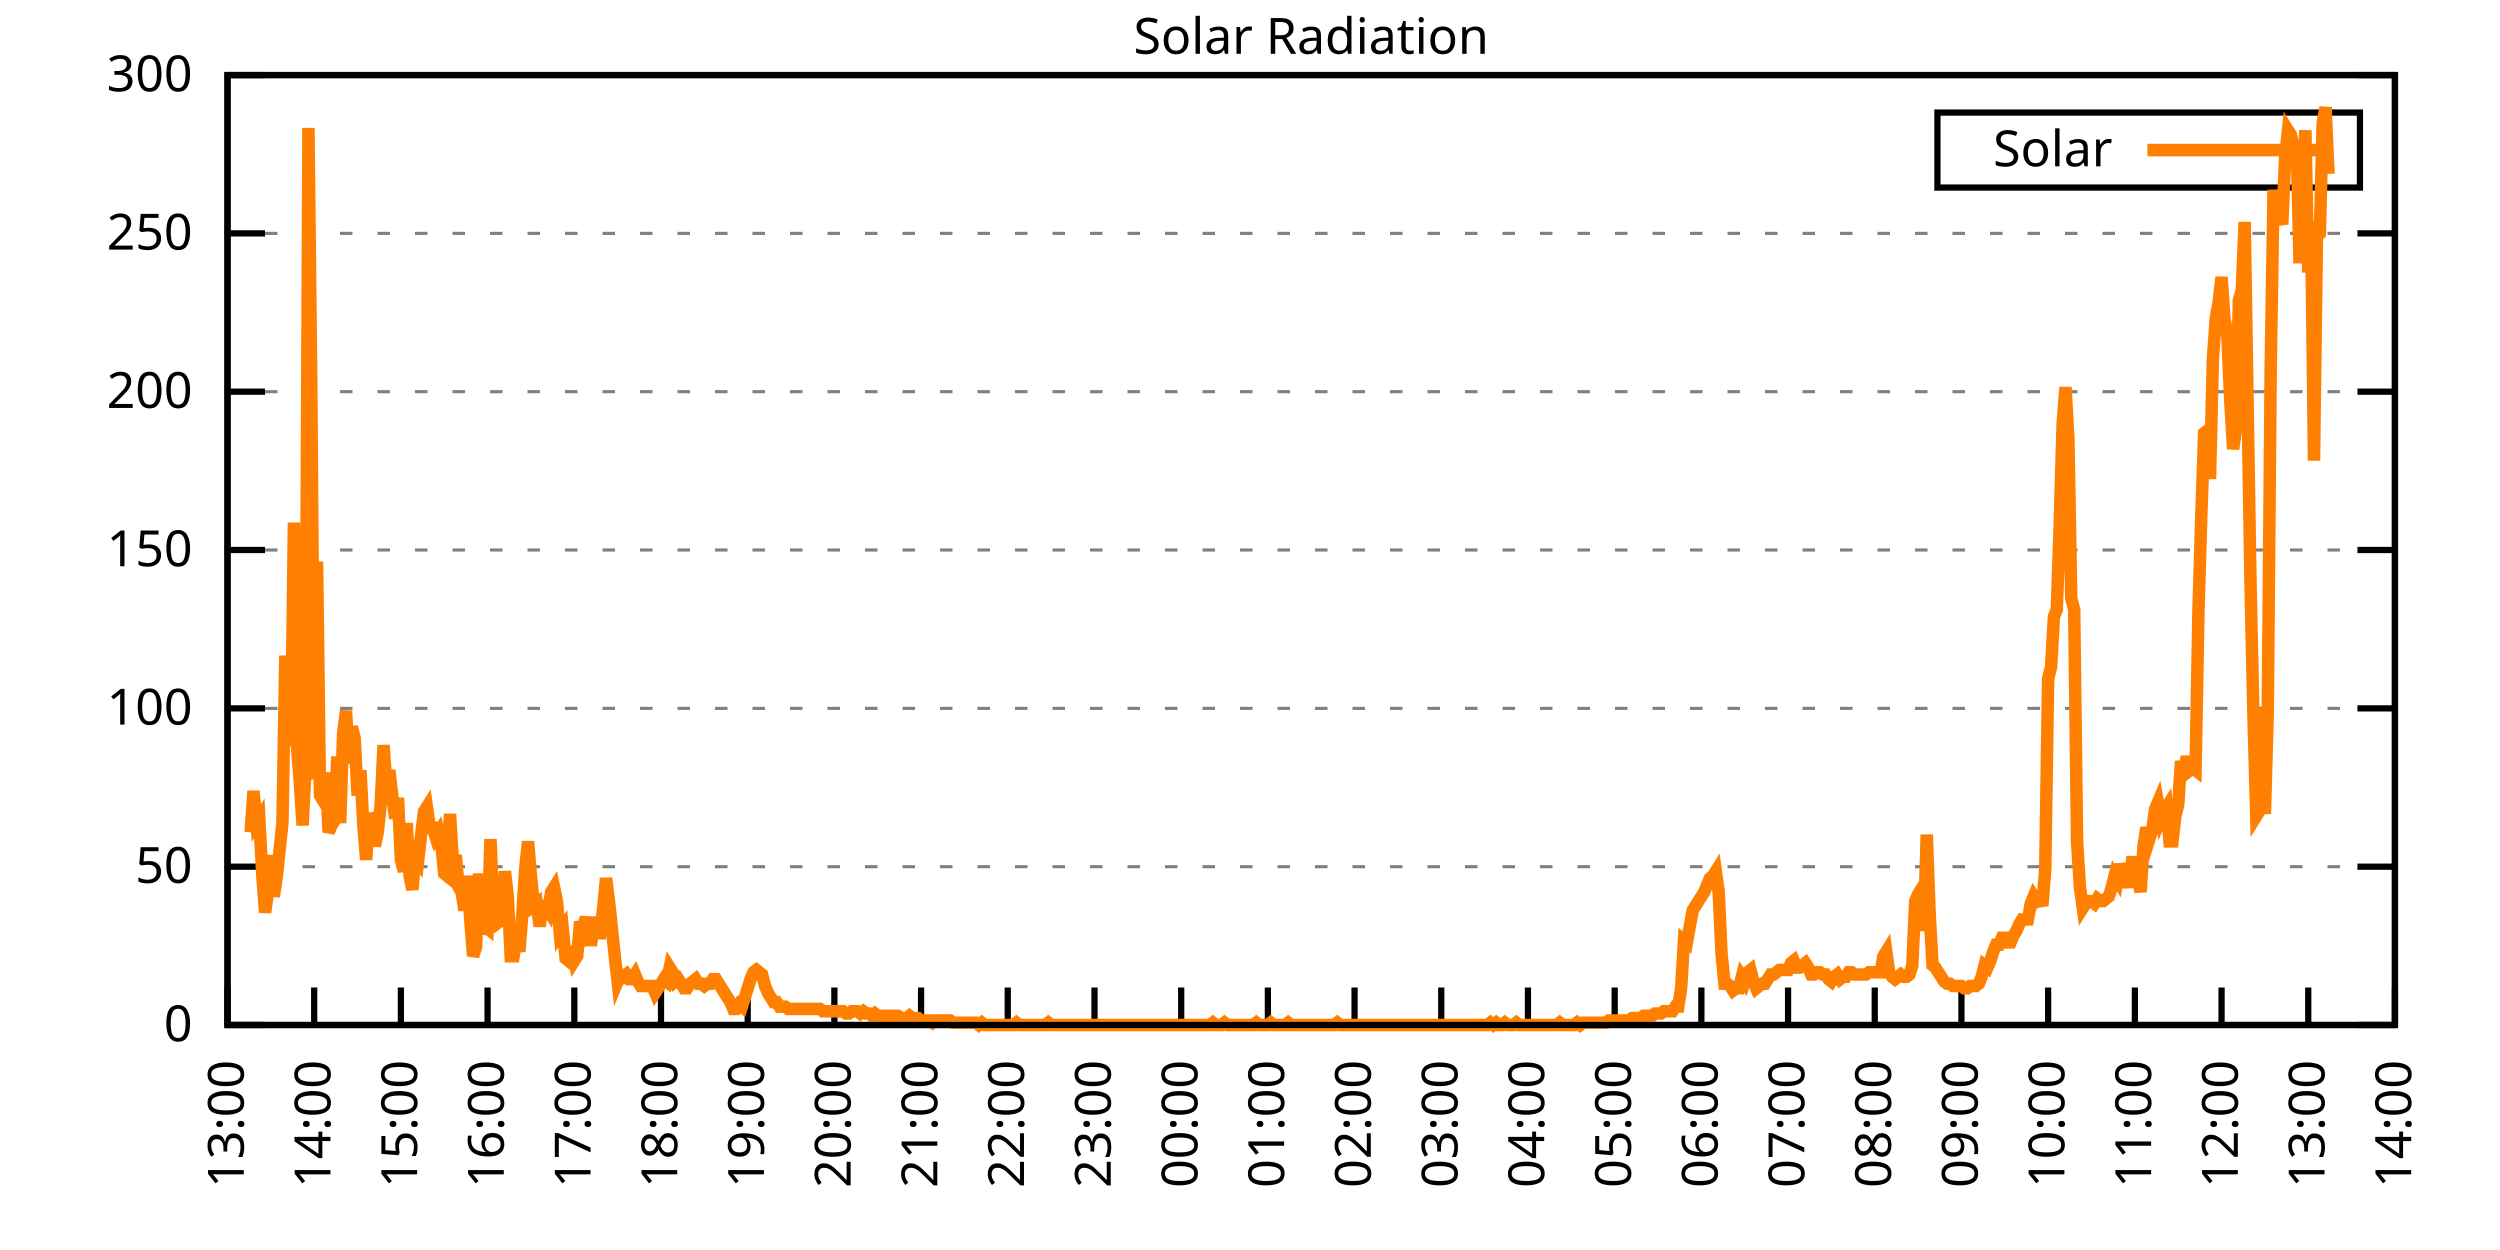
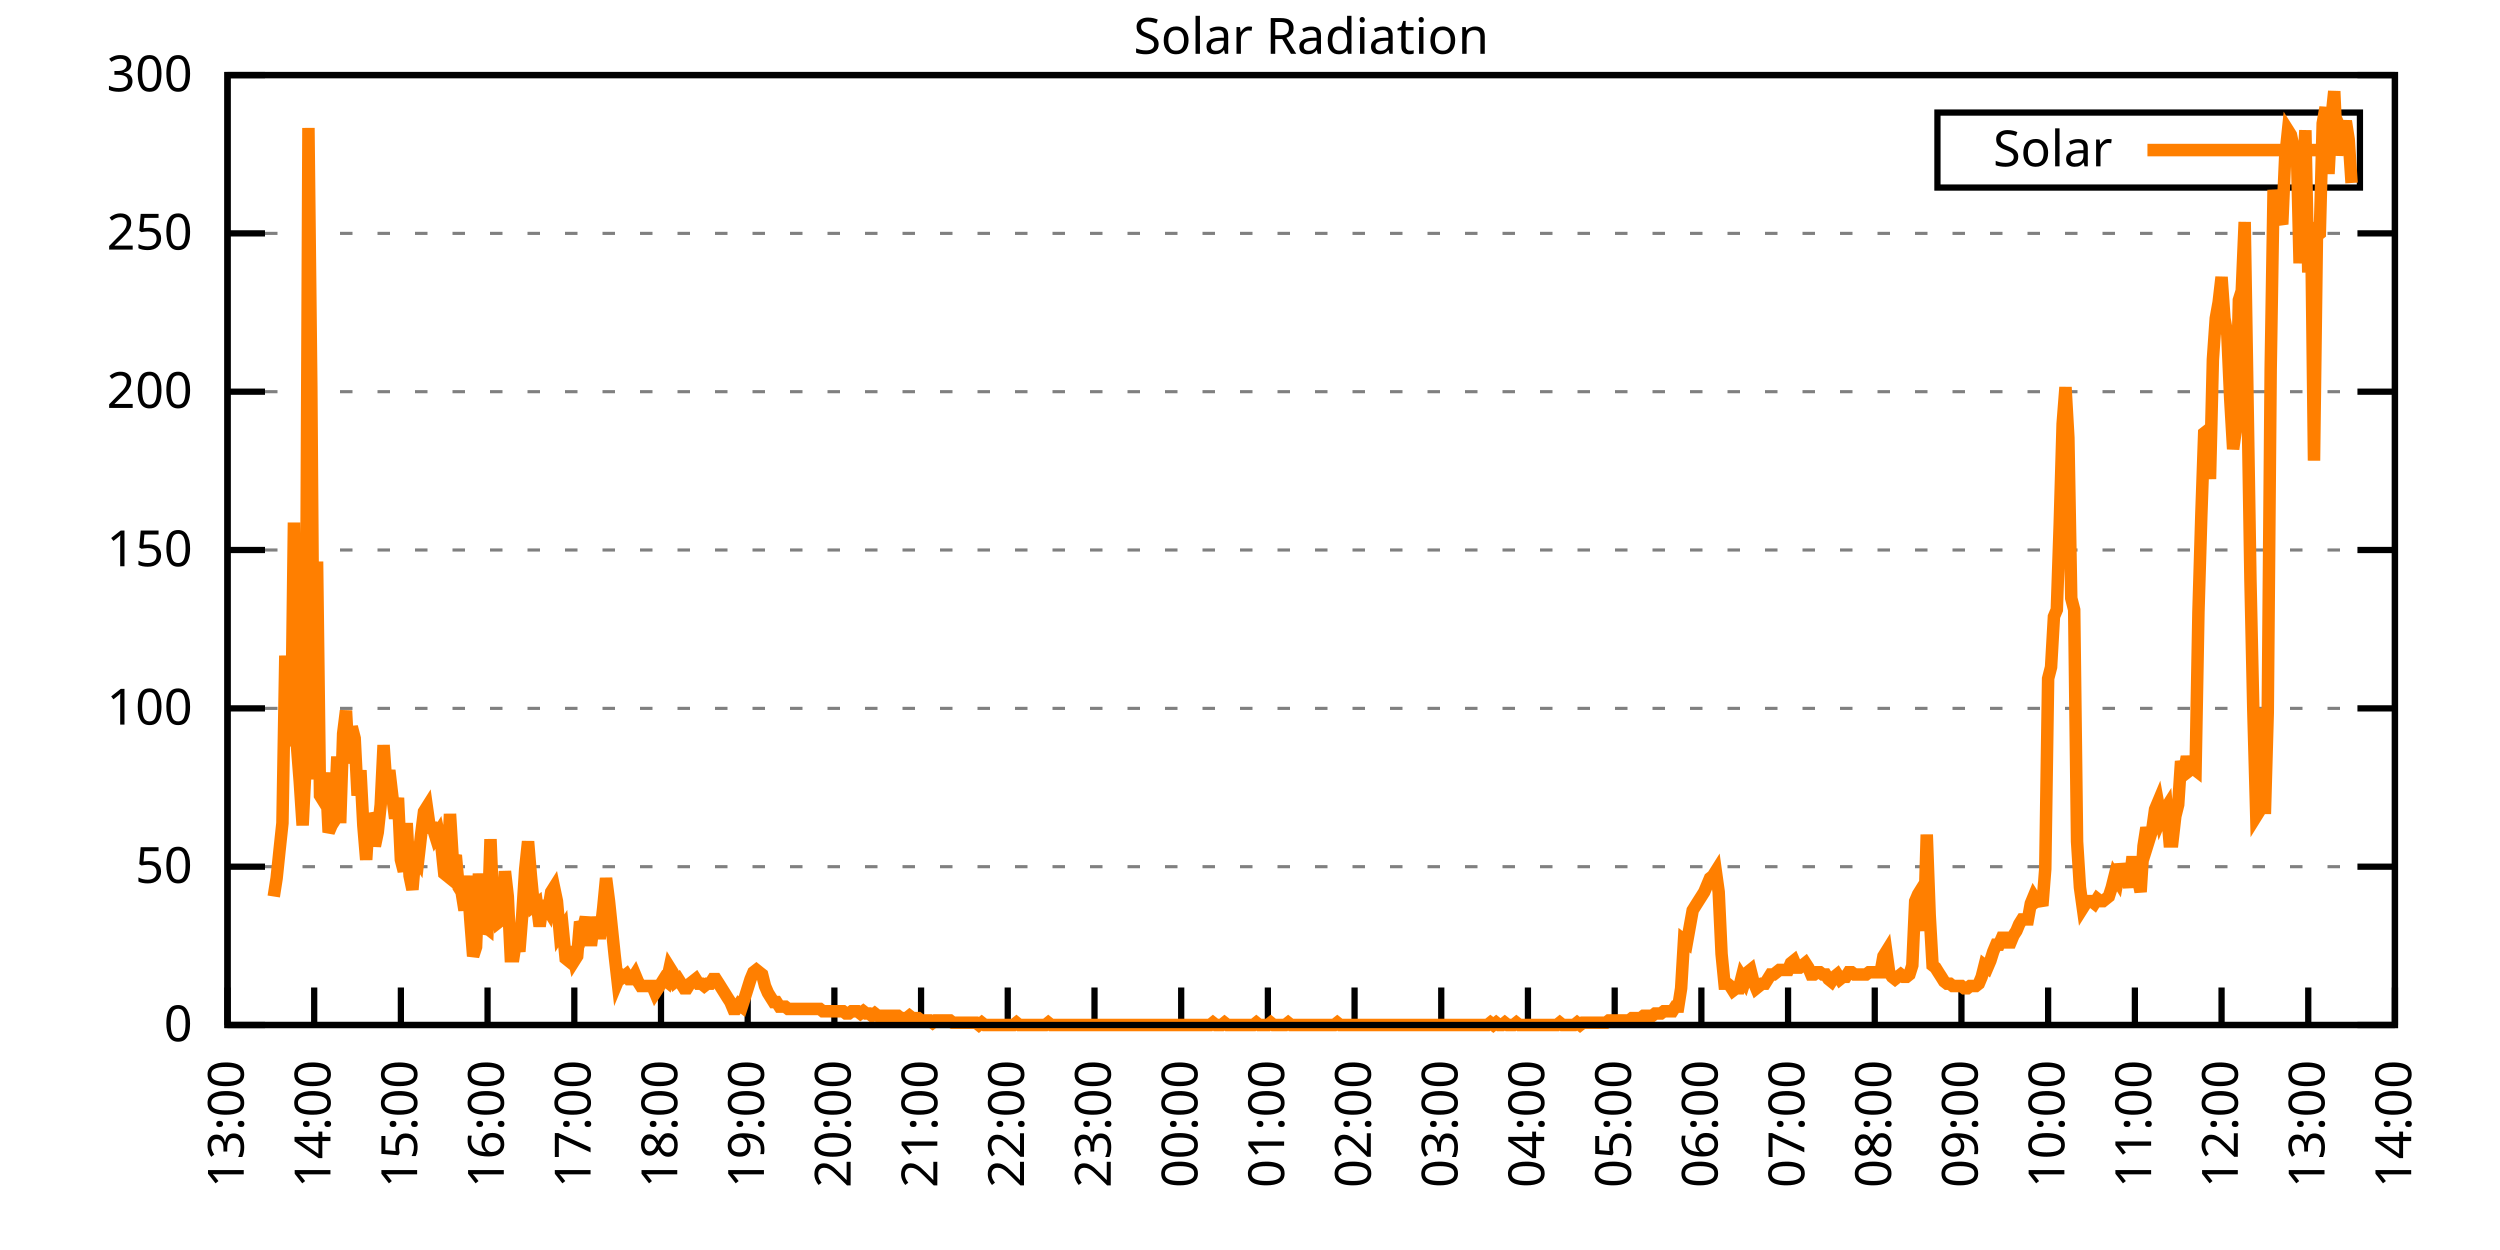
<svg xmlns="http://www.w3.org/2000/svg" xmlns:xlink="http://www.w3.org/1999/xlink" width="400" height="200" viewBox="0 0 400 200">
  <g id="gnuplot_canvas">
    <rect x="0" y="0" width="400" height="200" fill="none" />
    <defs>
      <circle id="gpDot" r="0.5" stroke-width="0.5" stroke="currentColor" />
      <path id="gpPt0" stroke-width="0.333" stroke="currentColor" d="M-1,0 h2 M0,-1 v2" />
      <path id="gpPt1" stroke-width="0.333" stroke="currentColor" d="M-1,-1 L1,1 M1,-1 L-1,1" />
      <path id="gpPt2" stroke-width="0.333" stroke="currentColor" d="M-1,0 L1,0 M0,-1 L0,1 M-1,-1 L1,1 M-1,1 L1,-1" />
      <rect id="gpPt3" stroke-width="0.333" stroke="currentColor" x="-1" y="-1" width="2" height="2" />
      <rect id="gpPt4" stroke-width="0.333" stroke="currentColor" fill="currentColor" x="-1" y="-1" width="2" height="2" />
      <circle id="gpPt5" stroke-width="0.333" stroke="currentColor" cx="0" cy="0" r="1" />
      <use xlink:href="#gpPt5" id="gpPt6" fill="currentColor" stroke="none" />
      <path id="gpPt7" stroke-width="0.333" stroke="currentColor" d="M0,-1.33 L-1.33,0.67 L1.33,0.67 z" />
      <use xlink:href="#gpPt7" id="gpPt8" fill="currentColor" stroke="none" />
      <use xlink:href="#gpPt7" id="gpPt9" stroke="currentColor" transform="rotate(180)" />
      <use xlink:href="#gpPt9" id="gpPt10" fill="currentColor" stroke="none" />
      <use xlink:href="#gpPt3" id="gpPt11" stroke="currentColor" transform="rotate(45)" />
      <use xlink:href="#gpPt11" id="gpPt12" fill="currentColor" stroke="none" />
      <path id="gpPt13" stroke-width="0.333" stroke="currentColor" d="M0,1.330 L1.265,0.411 L0.782,-1.067 L-0.782,-1.076 L-1.265,0.411 z" />
      <use xlink:href="#gpPt13" id="gpPt14" fill="currentColor" stroke="none" />
      <filter id="textbox" filterUnits="objectBoundingBox" x="0" y="0" height="1" width="1">
        <feFlood flood-color="white" flood-opacity="1" result="bgnd" />
        <feComposite in="SourceGraphic" in2="bgnd" operator="atop" />
      </filter>
      <filter id="greybox" filterUnits="objectBoundingBox" x="0" y="0" height="1" width="1">
        <feFlood flood-color="lightgrey" flood-opacity="1" result="grey" />
        <feComposite in="SourceGraphic" in2="grey" operator="atop" />
      </filter>
    </defs>
    <g fill="none" color="white" stroke="currentColor" stroke-width="1.00" stroke-linecap="butt" stroke-linejoin="miter">
</g>
    <g fill="none" color="black" stroke="currentColor" stroke-width="1.00" stroke-linecap="butt" stroke-linejoin="miter">
      <g stroke="none" shape-rendering="crispEdges">
        <polygon fill="rgb(255, 255, 255)" points="36.40,164.00 383.18,164.00 383.18,12.02 36.40,12.02 " />
      </g>
    </g>
    <g fill="none" color="black" stroke="currentColor" stroke-width="1.00" stroke-linecap="butt" stroke-linejoin="miter">
</g>
    <g fill="none" color="black" stroke="black" stroke-width="0.50" stroke-linecap="butt" stroke-linejoin="miter">
</g>
    <g fill="none" color="gray" stroke="currentColor" stroke-width="0.50" stroke-linecap="butt" stroke-linejoin="miter">
      <path stroke="gray" stroke-dasharray="2,4" class="gridline" d="M36.40,164.00 L383.19,164.00  " />
    </g>
    <g fill="none" color="gray" stroke="gray" stroke-width="1.00" stroke-linecap="butt" stroke-linejoin="miter">
</g>
    <g fill="none" color="black" stroke="currentColor" stroke-width="1.00" stroke-linecap="butt" stroke-linejoin="miter">
      <path stroke="black" d="M36.40,164.00 L42.40,164.00 M383.19,164.00 L377.19,164.00  " />
      <g transform="translate(30.80,166.60)" stroke="none" fill="black" font-family="Sans" font-size="8.00" text-anchor="end">
        <text>
          <tspan font-family="Sans"> 0</tspan>
        </text>
      </g>
    </g>
    <g fill="none" color="black" stroke="currentColor" stroke-width="1.00" stroke-linecap="butt" stroke-linejoin="miter">
</g>
    <g fill="none" color="black" stroke="black" stroke-width="0.50" stroke-linecap="butt" stroke-linejoin="miter">
</g>
    <g fill="none" color="gray" stroke="currentColor" stroke-width="0.50" stroke-linecap="butt" stroke-linejoin="miter">
      <path stroke="gray" stroke-dasharray="2,4" class="gridline" d="M36.40,138.67 L383.19,138.67  " />
    </g>
    <g fill="none" color="gray" stroke="gray" stroke-width="1.00" stroke-linecap="butt" stroke-linejoin="miter">
</g>
    <g fill="none" color="black" stroke="currentColor" stroke-width="1.00" stroke-linecap="butt" stroke-linejoin="miter">
      <path stroke="black" d="M36.40,138.67 L42.40,138.67 M383.19,138.67 L377.19,138.67  " />
      <g transform="translate(30.80,141.27)" stroke="none" fill="black" font-family="Sans" font-size="8.00" text-anchor="end">
        <text>
          <tspan font-family="Sans"> 50</tspan>
        </text>
      </g>
    </g>
    <g fill="none" color="black" stroke="currentColor" stroke-width="1.00" stroke-linecap="butt" stroke-linejoin="miter">
</g>
    <g fill="none" color="black" stroke="black" stroke-width="0.50" stroke-linecap="butt" stroke-linejoin="miter">
</g>
    <g fill="none" color="gray" stroke="currentColor" stroke-width="0.50" stroke-linecap="butt" stroke-linejoin="miter">
      <path stroke="gray" stroke-dasharray="2,4" class="gridline" d="M36.40,113.34 L383.19,113.34  " />
    </g>
    <g fill="none" color="gray" stroke="gray" stroke-width="1.00" stroke-linecap="butt" stroke-linejoin="miter">
</g>
    <g fill="none" color="black" stroke="currentColor" stroke-width="1.00" stroke-linecap="butt" stroke-linejoin="miter">
      <path stroke="black" d="M36.40,113.34 L42.40,113.34 M383.19,113.34 L377.19,113.34  " />
      <g transform="translate(30.80,115.94)" stroke="none" fill="black" font-family="Sans" font-size="8.00" text-anchor="end">
        <text>
          <tspan font-family="Sans"> 100</tspan>
        </text>
      </g>
    </g>
    <g fill="none" color="black" stroke="currentColor" stroke-width="1.00" stroke-linecap="butt" stroke-linejoin="miter">
</g>
    <g fill="none" color="black" stroke="black" stroke-width="0.50" stroke-linecap="butt" stroke-linejoin="miter">
</g>
    <g fill="none" color="gray" stroke="currentColor" stroke-width="0.50" stroke-linecap="butt" stroke-linejoin="miter">
      <path stroke="gray" stroke-dasharray="2,4" class="gridline" d="M36.40,88.00 L383.19,88.00  " />
    </g>
    <g fill="none" color="gray" stroke="gray" stroke-width="1.00" stroke-linecap="butt" stroke-linejoin="miter">
</g>
    <g fill="none" color="black" stroke="currentColor" stroke-width="1.00" stroke-linecap="butt" stroke-linejoin="miter">
      <path stroke="black" d="M36.40,88.00 L42.40,88.00 M383.19,88.00 L377.19,88.00  " />
      <g transform="translate(30.80,90.60)" stroke="none" fill="black" font-family="Sans" font-size="8.00" text-anchor="end">
        <text>
          <tspan font-family="Sans"> 150</tspan>
        </text>
      </g>
    </g>
    <g fill="none" color="black" stroke="currentColor" stroke-width="1.00" stroke-linecap="butt" stroke-linejoin="miter">
</g>
    <g fill="none" color="black" stroke="black" stroke-width="0.50" stroke-linecap="butt" stroke-linejoin="miter">
</g>
    <g fill="none" color="gray" stroke="currentColor" stroke-width="0.50" stroke-linecap="butt" stroke-linejoin="miter">
      <path stroke="gray" stroke-dasharray="2,4" class="gridline" d="M36.40,62.67 L383.19,62.67  " />
    </g>
    <g fill="none" color="gray" stroke="gray" stroke-width="1.00" stroke-linecap="butt" stroke-linejoin="miter">
</g>
    <g fill="none" color="black" stroke="currentColor" stroke-width="1.00" stroke-linecap="butt" stroke-linejoin="miter">
      <path stroke="black" d="M36.40,62.67 L42.40,62.67 M383.19,62.67 L377.19,62.67  " />
      <g transform="translate(30.80,65.27)" stroke="none" fill="black" font-family="Sans" font-size="8.00" text-anchor="end">
        <text>
          <tspan font-family="Sans"> 200</tspan>
        </text>
      </g>
    </g>
    <g fill="none" color="black" stroke="currentColor" stroke-width="1.00" stroke-linecap="butt" stroke-linejoin="miter">
</g>
    <g fill="none" color="black" stroke="black" stroke-width="0.50" stroke-linecap="butt" stroke-linejoin="miter">
</g>
    <g fill="none" color="gray" stroke="currentColor" stroke-width="0.50" stroke-linecap="butt" stroke-linejoin="miter">
      <path stroke="gray" stroke-dasharray="2,4" class="gridline" d="M36.40,37.34 L383.19,37.34  " />
    </g>
    <g fill="none" color="gray" stroke="gray" stroke-width="1.00" stroke-linecap="butt" stroke-linejoin="miter">
</g>
    <g fill="none" color="black" stroke="currentColor" stroke-width="1.00" stroke-linecap="butt" stroke-linejoin="miter">
      <path stroke="black" d="M36.40,37.34 L42.40,37.34 M383.19,37.34 L377.19,37.34  " />
      <g transform="translate(30.80,39.94)" stroke="none" fill="black" font-family="Sans" font-size="8.00" text-anchor="end">
        <text>
          <tspan font-family="Sans"> 250</tspan>
        </text>
      </g>
    </g>
    <g fill="none" color="black" stroke="currentColor" stroke-width="1.00" stroke-linecap="butt" stroke-linejoin="miter">
</g>
    <g fill="none" color="black" stroke="black" stroke-width="0.50" stroke-linecap="butt" stroke-linejoin="miter">
</g>
    <g fill="none" color="gray" stroke="currentColor" stroke-width="0.50" stroke-linecap="butt" stroke-linejoin="miter">
      <path stroke="gray" stroke-dasharray="2,4" class="gridline" d="M36.40,12.01 L383.19,12.01  " />
    </g>
    <g fill="none" color="gray" stroke="gray" stroke-width="1.00" stroke-linecap="butt" stroke-linejoin="miter">
</g>
    <g fill="none" color="black" stroke="currentColor" stroke-width="1.00" stroke-linecap="butt" stroke-linejoin="miter">
      <path stroke="black" d="M36.40,12.01 L42.40,12.01 M383.19,12.01 L377.19,12.01  " />
      <g transform="translate(30.80,14.61)" stroke="none" fill="black" font-family="Sans" font-size="8.00" text-anchor="end">
        <text>
          <tspan font-family="Sans"> 300</tspan>
        </text>
      </g>
    </g>
    <g fill="none" color="black" stroke="currentColor" stroke-width="1.00" stroke-linecap="butt" stroke-linejoin="miter">
      <path stroke="black" d="M36.40,164.00 L36.40,158.00  " />
      <g transform="translate(39.00,169.60) rotate(270.00)" stroke="none" fill="black" font-family="Sans" font-size="8.00" text-anchor="end">
        <text>
          <tspan font-family="Sans">13:00</tspan>
        </text>
      </g>
    </g>
    <g fill="none" color="black" stroke="currentColor" stroke-width="1.00" stroke-linecap="butt" stroke-linejoin="miter">
      <path stroke="black" d="M50.27,164.00 L50.27,158.00  " />
      <g transform="translate(52.87,169.60) rotate(270.00)" stroke="none" fill="black" font-family="Sans" font-size="8.00" text-anchor="end">
        <text>
          <tspan font-family="Sans">14:00</tspan>
        </text>
      </g>
    </g>
    <g fill="none" color="black" stroke="currentColor" stroke-width="1.00" stroke-linecap="butt" stroke-linejoin="miter">
      <path stroke="black" d="M64.14,164.00 L64.14,158.00  " />
      <g transform="translate(66.74,169.60) rotate(270.00)" stroke="none" fill="black" font-family="Sans" font-size="8.00" text-anchor="end">
        <text>
          <tspan font-family="Sans">15:00</tspan>
        </text>
      </g>
    </g>
    <g fill="none" color="black" stroke="currentColor" stroke-width="1.00" stroke-linecap="butt" stroke-linejoin="miter">
      <path stroke="black" d="M78.01,164.00 L78.01,158.00  " />
      <g transform="translate(80.61,169.60) rotate(270.00)" stroke="none" fill="black" font-family="Sans" font-size="8.00" text-anchor="end">
        <text>
          <tspan font-family="Sans">16:00</tspan>
        </text>
      </g>
    </g>
    <g fill="none" color="black" stroke="currentColor" stroke-width="1.00" stroke-linecap="butt" stroke-linejoin="miter">
      <path stroke="black" d="M91.89,164.00 L91.89,158.00  " />
      <g transform="translate(94.49,169.60) rotate(270.00)" stroke="none" fill="black" font-family="Sans" font-size="8.00" text-anchor="end">
        <text>
          <tspan font-family="Sans">17:00</tspan>
        </text>
      </g>
    </g>
    <g fill="none" color="black" stroke="currentColor" stroke-width="1.00" stroke-linecap="butt" stroke-linejoin="miter">
      <path stroke="black" d="M105.76,164.00 L105.76,158.00  " />
      <g transform="translate(108.36,169.60) rotate(270.00)" stroke="none" fill="black" font-family="Sans" font-size="8.00" text-anchor="end">
        <text>
          <tspan font-family="Sans">18:00</tspan>
        </text>
      </g>
    </g>
    <g fill="none" color="black" stroke="currentColor" stroke-width="1.00" stroke-linecap="butt" stroke-linejoin="miter">
      <path stroke="black" d="M119.63,164.00 L119.63,158.00  " />
      <g transform="translate(122.23,169.60) rotate(270.00)" stroke="none" fill="black" font-family="Sans" font-size="8.00" text-anchor="end">
        <text>
          <tspan font-family="Sans">19:00</tspan>
        </text>
      </g>
    </g>
    <g fill="none" color="black" stroke="currentColor" stroke-width="1.00" stroke-linecap="butt" stroke-linejoin="miter">
      <path stroke="black" d="M133.50,164.00 L133.50,158.00  " />
      <g transform="translate(136.10,169.60) rotate(270.00)" stroke="none" fill="black" font-family="Sans" font-size="8.00" text-anchor="end">
        <text>
          <tspan font-family="Sans">20:00</tspan>
        </text>
      </g>
    </g>
    <g fill="none" color="black" stroke="currentColor" stroke-width="1.00" stroke-linecap="butt" stroke-linejoin="miter">
      <path stroke="black" d="M147.37,164.00 L147.37,158.00  " />
      <g transform="translate(149.97,169.60) rotate(270.00)" stroke="none" fill="black" font-family="Sans" font-size="8.00" text-anchor="end">
        <text>
          <tspan font-family="Sans">21:00</tspan>
        </text>
      </g>
    </g>
    <g fill="none" color="black" stroke="currentColor" stroke-width="1.00" stroke-linecap="butt" stroke-linejoin="miter">
      <path stroke="black" d="M161.24,164.00 L161.24,158.00  " />
      <g transform="translate(163.84,169.60) rotate(270.00)" stroke="none" fill="black" font-family="Sans" font-size="8.00" text-anchor="end">
        <text>
          <tspan font-family="Sans">22:00</tspan>
        </text>
      </g>
    </g>
    <g fill="none" color="black" stroke="currentColor" stroke-width="1.00" stroke-linecap="butt" stroke-linejoin="miter">
      <path stroke="black" d="M175.12,164.00 L175.12,158.00  " />
      <g transform="translate(177.72,169.60) rotate(270.00)" stroke="none" fill="black" font-family="Sans" font-size="8.00" text-anchor="end">
        <text>
          <tspan font-family="Sans">23:00</tspan>
        </text>
      </g>
    </g>
    <g fill="none" color="black" stroke="currentColor" stroke-width="1.00" stroke-linecap="butt" stroke-linejoin="miter">
      <path stroke="black" d="M188.99,164.00 L188.99,158.00  " />
      <g transform="translate(191.59,169.60) rotate(270.00)" stroke="none" fill="black" font-family="Sans" font-size="8.00" text-anchor="end">
        <text>
          <tspan font-family="Sans">00:00</tspan>
        </text>
      </g>
    </g>
    <g fill="none" color="black" stroke="currentColor" stroke-width="1.00" stroke-linecap="butt" stroke-linejoin="miter">
      <path stroke="black" d="M202.86,164.00 L202.86,158.00  " />
      <g transform="translate(205.46,169.60) rotate(270.00)" stroke="none" fill="black" font-family="Sans" font-size="8.00" text-anchor="end">
        <text>
          <tspan font-family="Sans">01:00</tspan>
        </text>
      </g>
    </g>
    <g fill="none" color="black" stroke="currentColor" stroke-width="1.00" stroke-linecap="butt" stroke-linejoin="miter">
      <path stroke="black" d="M216.73,164.00 L216.73,158.00  " />
      <g transform="translate(219.33,169.60) rotate(270.00)" stroke="none" fill="black" font-family="Sans" font-size="8.00" text-anchor="end">
        <text>
          <tspan font-family="Sans">02:00</tspan>
        </text>
      </g>
    </g>
    <g fill="none" color="black" stroke="currentColor" stroke-width="1.00" stroke-linecap="butt" stroke-linejoin="miter">
      <path stroke="black" d="M230.60,164.00 L230.60,158.00  " />
      <g transform="translate(233.20,169.60) rotate(270.00)" stroke="none" fill="black" font-family="Sans" font-size="8.00" text-anchor="end">
        <text>
          <tspan font-family="Sans">03:00</tspan>
        </text>
      </g>
    </g>
    <g fill="none" color="black" stroke="currentColor" stroke-width="1.00" stroke-linecap="butt" stroke-linejoin="miter">
      <path stroke="black" d="M244.47,164.00 L244.47,158.00  " />
      <g transform="translate(247.07,169.60) rotate(270.00)" stroke="none" fill="black" font-family="Sans" font-size="8.00" text-anchor="end">
        <text>
          <tspan font-family="Sans">04:00</tspan>
        </text>
      </g>
    </g>
    <g fill="none" color="black" stroke="currentColor" stroke-width="1.00" stroke-linecap="butt" stroke-linejoin="miter">
      <path stroke="black" d="M258.35,164.00 L258.35,158.00  " />
      <g transform="translate(260.95,169.60) rotate(270.00)" stroke="none" fill="black" font-family="Sans" font-size="8.00" text-anchor="end">
        <text>
          <tspan font-family="Sans">05:00</tspan>
        </text>
      </g>
    </g>
    <g fill="none" color="black" stroke="currentColor" stroke-width="1.00" stroke-linecap="butt" stroke-linejoin="miter">
      <path stroke="black" d="M272.22,164.00 L272.22,158.00  " />
      <g transform="translate(274.82,169.60) rotate(270.00)" stroke="none" fill="black" font-family="Sans" font-size="8.00" text-anchor="end">
        <text>
          <tspan font-family="Sans">06:00</tspan>
        </text>
      </g>
    </g>
    <g fill="none" color="black" stroke="currentColor" stroke-width="1.00" stroke-linecap="butt" stroke-linejoin="miter">
      <path stroke="black" d="M286.09,164.00 L286.09,158.00  " />
      <g transform="translate(288.69,169.60) rotate(270.00)" stroke="none" fill="black" font-family="Sans" font-size="8.00" text-anchor="end">
        <text>
          <tspan font-family="Sans">07:00</tspan>
        </text>
      </g>
    </g>
    <g fill="none" color="black" stroke="currentColor" stroke-width="1.00" stroke-linecap="butt" stroke-linejoin="miter">
      <path stroke="black" d="M299.96,164.00 L299.96,158.00  " />
      <g transform="translate(302.56,169.60) rotate(270.00)" stroke="none" fill="black" font-family="Sans" font-size="8.00" text-anchor="end">
        <text>
          <tspan font-family="Sans">08:00</tspan>
        </text>
      </g>
    </g>
    <g fill="none" color="black" stroke="currentColor" stroke-width="1.00" stroke-linecap="butt" stroke-linejoin="miter">
      <path stroke="black" d="M313.83,164.00 L313.83,158.00  " />
      <g transform="translate(316.43,169.60) rotate(270.00)" stroke="none" fill="black" font-family="Sans" font-size="8.00" text-anchor="end">
        <text>
          <tspan font-family="Sans">09:00</tspan>
        </text>
      </g>
    </g>
    <g fill="none" color="black" stroke="currentColor" stroke-width="1.00" stroke-linecap="butt" stroke-linejoin="miter">
      <path stroke="black" d="M327.70,164.00 L327.70,158.00  " />
      <g transform="translate(330.30,169.60) rotate(270.00)" stroke="none" fill="black" font-family="Sans" font-size="8.00" text-anchor="end">
        <text>
          <tspan font-family="Sans">10:00</tspan>
        </text>
      </g>
    </g>
    <g fill="none" color="black" stroke="currentColor" stroke-width="1.00" stroke-linecap="butt" stroke-linejoin="miter">
      <path stroke="black" d="M341.58,164.00 L341.58,158.00  " />
      <g transform="translate(344.18,169.60) rotate(270.00)" stroke="none" fill="black" font-family="Sans" font-size="8.00" text-anchor="end">
        <text>
          <tspan font-family="Sans">11:00</tspan>
        </text>
      </g>
    </g>
    <g fill="none" color="black" stroke="currentColor" stroke-width="1.00" stroke-linecap="butt" stroke-linejoin="miter">
      <path stroke="black" d="M355.45,164.00 L355.45,158.00  " />
      <g transform="translate(358.05,169.60) rotate(270.00)" stroke="none" fill="black" font-family="Sans" font-size="8.00" text-anchor="end">
        <text>
          <tspan font-family="Sans">12:00</tspan>
        </text>
      </g>
    </g>
    <g fill="none" color="black" stroke="currentColor" stroke-width="1.00" stroke-linecap="butt" stroke-linejoin="miter">
      <path stroke="black" d="M369.32,164.00 L369.32,158.00  " />
      <g transform="translate(371.92,169.60) rotate(270.00)" stroke="none" fill="black" font-family="Sans" font-size="8.00" text-anchor="end">
        <text>
          <tspan font-family="Sans">13:00</tspan>
        </text>
      </g>
    </g>
    <g fill="none" color="black" stroke="currentColor" stroke-width="1.00" stroke-linecap="butt" stroke-linejoin="miter">
      <path stroke="black" d="M383.19,164.00 L383.19,158.00  " />
      <g transform="translate(385.79,169.60) rotate(270.00)" stroke="none" fill="black" font-family="Sans" font-size="8.00" text-anchor="end">
        <text>
          <tspan font-family="Sans">14:00</tspan>
        </text>
      </g>
    </g>
    <g fill="none" color="black" stroke="currentColor" stroke-width="1.00" stroke-linecap="butt" stroke-linejoin="miter">
</g>
    <g fill="none" color="black" stroke="currentColor" stroke-width="1.00" stroke-linecap="butt" stroke-linejoin="miter">
      <path stroke="black" d="M36.40,12.01 L36.40,164.00 L383.19,164.00 L383.19,12.01 L36.40,12.01 Z  " />
    </g>
    <g fill="none" color="black" stroke="currentColor" stroke-width="1.00" stroke-linecap="butt" stroke-linejoin="miter">
</g>
    <g fill="none" color="black" stroke="currentColor" stroke-width="1.00" stroke-linecap="butt" stroke-linejoin="miter">
      <path stroke="black" d="M309.99,30.01 L309.99,18.01 L377.59,18.01 L377.59,30.01 L309.99,30.01 Z  " />
    </g>
    <g id="Solar_Radiation_plot_1">
      <g fill="none" color="white" stroke="black" stroke-width="2.00" stroke-linecap="butt" stroke-linejoin="miter">
</g>
      <g fill="none" color="black" stroke="currentColor" stroke-width="2.00" stroke-linecap="butt" stroke-linejoin="miter">
        <g transform="translate(337.99,26.61)" stroke="none" fill="black" font-family="Sans" font-size="8.00" text-anchor="end">
          <text>
            <tspan font-family="Sans">Solar</tspan>
          </text>
        </g>
      </g>
      <g fill="none" color="black" stroke="currentColor" stroke-width="2.00" stroke-linecap="butt" stroke-linejoin="miter">
-         <path stroke="rgb(255, 127,   0)" d="M343.59,24.01 L371.99,24.01 M40.10,133.17 L40.56,126.56 L41.02,131.70 L41.49,130.96 L41.95,139.77 L42.41,146.01   L42.87,142.71 L43.34,136.84 L43.80,143.44 L44.26,140.51 L44.72,136.10 L45.19,131.70 L45.65,104.90 L46.11,118.12   L46.57,119.22 L47.03,83.61 L47.50,119.22 L47.96,125.09 L48.42,132.06 L48.88,122.89 L49.35,20.47 L49.81,61.95   L50.27,124.72 L50.73,89.85 L51.20,127.29 L51.66,128.03 L52.12,123.62 L52.58,133.17 L53.05,132.06 L53.51,131.33   L53.97,121.05 L54.43,131.70 L54.90,117.38 L55.36,113.71 L55.82,122.15 L56.28,116.28 L56.75,118.12 L57.21,127.29   L57.67,123.25 L58.13,132.06 L58.59,137.57 L59.06,130.23 L59.52,131.33 L59.98,135.37 L60.44,133.17 L60.91,128.76   L61.37,119.22 L61.83,125.82 L62.29,123.25 L62.76,127.29 L63.22,130.96 L63.68,127.66 L64.14,137.57 L64.61,139.41   L65.07,131.70 L65.53,140.14 L65.99,142.34 L66.46,136.84 L66.92,137.57 L67.38,133.53 L67.84,129.86 L68.30,129.13   L68.77,132.43 L69.23,132.43 L69.69,133.90 L70.15,133.17 L70.62,135.37 L71.08,139.77 L71.54,140.14 L72.00,130.23   L72.47,137.94 L72.93,136.84 L73.39,141.98 L73.85,142.71 L74.32,145.65 L74.78,140.14 L75.24,147.11 L75.70,152.99   L76.17,151.52 L76.63,139.77 L77.09,149.32 L77.55,148.22 L78.01,148.58 L78.48,134.27 L78.94,145.65 L79.40,143.44   L79.86,147.48 L80.33,147.11 L80.79,139.41 L81.25,143.44 L81.71,152.99 L82.18,152.99 L82.64,150.05 L83.10,152.25   L83.56,146.38 L84.03,139.04 L84.49,134.63 L84.95,140.14 L85.41,144.91 L85.88,144.55 L86.34,148.22 L86.80,144.91   L87.26,144.91 L87.72,145.65 L88.19,142.71 L88.65,141.98 L89.11,144.18 L89.57,149.32 L90.04,148.58 L90.50,153.35   L90.96,153.72 L91.42,151.52 L91.89,153.72 L92.35,152.99 L92.81,147.48 L93.27,148.58 L93.74,146.75 L94.20,150.42   L94.66,150.42 L95.12,146.75 L95.59,149.32 L96.05,149.32 L96.51,145.28 L96.97,140.51 L97.44,144.18 L97.90,148.58   L98.36,152.99 L98.82,157.03 L99.28,155.92 L99.75,156.29 L100.21,155.92 L100.67,156.66 L101.13,156.66 L101.60,155.92   L102.06,157.03 L102.52,157.76 L102.98,157.76 L103.45,157.76 L103.91,157.76 L104.37,157.76 L104.83,158.86 L105.30,158.13   L105.76,157.39 L106.22,156.66 L106.68,157.03 L107.15,154.82 L107.61,155.56 L108.07,157.03 L108.53,156.66 L108.99,157.39   L109.46,158.13 L109.92,158.13 L110.38,157.39 L110.84,157.03 L111.31,156.66 L111.77,157.39 L112.23,157.39 L112.69,157.76   L113.16,157.39 L113.62,157.39 L114.08,156.66 L114.54,156.66 L115.01,157.39 L115.47,158.13 L115.93,158.86 L116.39,159.60   L116.86,160.33 L117.32,161.43 L117.78,161.43 L118.24,160.70 L118.70,161.06 L119.17,159.60 L119.63,158.13 L120.09,156.66   L120.55,155.56 L121.02,155.19 L121.48,155.56 L121.94,155.92 L122.40,157.76 L122.87,158.86 L123.33,159.60 L123.79,160.33   L124.25,160.33 L124.72,161.06 L125.18,161.06 L125.64,161.06 L126.10,161.43 L126.57,161.43 L127.03,161.43 L127.49,161.43   L127.95,161.43 L128.41,161.43 L128.88,161.43 L129.34,161.43 L129.80,161.43 L130.26,161.43 L130.73,161.43 L131.19,161.43   L131.65,161.80 L132.11,161.80 L132.58,161.80 L133.04,161.80 L133.50,161.80 L133.96,161.80 L134.43,161.80 L134.89,161.80   L135.35,162.16 L135.81,162.16 L136.28,161.80 L136.74,161.80 L137.20,161.80 L137.66,162.16 L138.13,161.80 L138.59,162.16   L139.05,162.16 L139.51,162.53 L139.97,162.16 L140.44,162.53 L140.90,162.53 L141.36,162.53 L141.82,162.53 L142.29,162.53   L142.75,162.53 L143.21,162.53 L143.67,162.53 L144.14,162.90 L144.60,162.90 L145.06,162.90 L145.52,162.53 L145.99,162.90   L146.45,162.90 L146.91,162.90 L147.37,163.27 L147.84,163.27 L148.30,163.27 L148.76,163.27 L149.22,163.63 L149.68,163.27   L150.15,163.27 L150.61,163.27 L151.07,163.27 L151.53,163.27 L152.00,163.27 L152.46,163.63 L152.92,163.63 L153.38,163.63   L153.85,163.63 L154.31,163.63 L154.77,163.63 L155.23,163.63 L155.70,163.63 L156.16,163.63 L156.62,164.00 L157.08,163.63   L157.55,164.00 L158.01,164.00 L158.47,164.00 L158.93,164.00 L159.39,164.00 L159.86,164.00 L160.32,164.00 L160.78,164.00   L161.24,164.00 L161.71,164.00 L162.17,164.00 L162.63,163.63 L163.09,164.00 L163.56,164.00 L164.02,164.00 L164.48,164.00   L164.94,164.00 L165.41,164.00 L165.87,164.00 L166.33,164.00 L166.79,164.00 L167.26,164.00 L167.72,163.63 L168.18,164.00   L168.64,164.00 L169.10,164.00 L169.57,164.00 L170.03,164.00 L170.49,164.00 L170.95,164.00 L171.42,164.00 L171.88,164.00   L172.34,164.00 L172.80,164.00 L173.27,164.00 L173.73,164.00 L174.19,164.00 L174.65,164.00 L175.12,164.00 L175.58,164.00   L176.04,164.00 L176.50,164.00 L176.97,164.00 L177.43,164.00 L177.89,164.00 L178.35,164.00 L178.82,164.00 L179.28,164.00   L179.74,164.00 L180.20,164.00 L180.66,164.00 L181.13,164.00 L181.59,164.00 L182.05,164.00 L182.51,164.00 L182.98,164.00   L183.44,164.00 L183.90,164.00 L184.36,164.00 L184.83,164.00 L185.29,164.00 L185.75,164.00 L186.21,164.00 L186.68,164.00   L187.14,164.00 L187.60,164.00 L188.06,164.00 L188.53,164.00 L188.99,164.00 L189.45,164.00 L189.91,164.00 L190.37,164.00   L190.84,164.00 L191.30,164.00 L191.76,164.00 L192.22,164.00 L192.69,164.00 L193.15,164.00 L193.61,164.00 L194.07,163.63   L194.54,164.00 L195.00,164.00 L195.46,164.00 L195.92,163.63 L196.39,164.00 L196.85,164.00 L197.31,164.00 L197.77,164.00   L198.24,164.00 L198.70,164.00 L199.16,164.00 L199.62,164.00 L200.08,164.00 L200.55,164.00 L201.01,163.63 L201.47,164.00   L201.93,164.00 L202.40,164.00 L202.86,164.00 L203.32,163.63 L203.78,164.00 L204.25,164.00 L204.71,164.00 L205.17,164.00   L205.63,164.00 L206.10,163.63 L206.56,164.00 L207.02,164.00 L207.48,164.00 L207.95,164.00 L208.41,164.00 L208.87,164.00   L209.33,164.00 L209.80,164.00 L210.26,164.00 L210.72,164.00 L211.18,164.00 L211.64,164.00 L212.11,164.00 L212.57,164.00   L213.03,164.00 L213.49,164.00 L213.96,163.63 L214.42,164.00 L214.88,164.00 L215.34,164.00 L215.81,164.00 L216.27,164.00   L216.73,164.00 L217.19,164.00 L217.66,164.00 L218.12,164.00 L218.58,164.00 L219.04,164.00 L219.51,164.00 L219.97,164.00   L220.43,164.00 L220.89,164.00 L221.35,164.00 L221.82,164.00 L222.28,164.00 L222.74,164.00 L223.20,164.00 L223.67,164.00   L224.13,164.00 L224.59,164.00 L225.05,164.00 L225.52,164.00 L225.98,164.00 L226.44,164.00 L226.90,164.00 L227.37,164.00   L227.83,164.00 L228.29,164.00 L228.75,164.00 L229.22,164.00 L229.68,164.00 L230.14,164.00 L230.60,164.00 L231.06,164.00   L231.53,164.00 L231.99,164.00 L232.45,164.00 L232.91,164.00 L233.38,164.00 L233.84,164.00 L234.30,164.00 L234.76,164.00   L235.23,164.00 L235.69,164.00 L236.15,164.00 L236.61,164.00 L237.08,164.00 L237.54,164.00 L238.00,164.00 L238.46,163.63   L238.93,164.00 L239.39,163.63 L239.85,164.00 L240.31,164.00 L240.77,163.63 L241.24,164.00 L241.70,164.00 L242.16,164.00   L242.62,163.63 L243.09,164.00 L243.55,164.00 L244.01,164.00 L244.47,164.00 L244.94,164.00 L245.40,164.00 L245.86,164.00   L246.32,164.00 L246.79,164.00 L247.25,164.00 L247.71,164.00 L248.17,164.00 L248.64,164.00 L249.10,164.00 L249.56,163.63   L250.02,164.00 L250.49,164.00 L250.95,164.00 L251.41,164.00 L251.87,164.00 L252.33,163.63 L252.80,164.00 L253.26,163.63   L253.72,163.63 L254.18,163.63 L254.65,163.63 L255.11,163.63 L255.57,163.63 L256.03,163.63 L256.50,163.63 L256.96,163.63   L257.42,163.27 L257.88,163.27 L258.35,163.27 L258.81,163.27 L259.27,163.27 L259.73,163.27 L260.20,163.27 L260.66,163.27   L261.12,162.90 L261.58,162.90 L262.04,162.90 L262.51,162.90 L262.97,162.53 L263.43,162.53 L263.89,162.53 L264.36,162.53   L264.82,162.16 L265.28,162.16 L265.74,162.16 L266.21,161.80 L266.67,161.80 L267.13,161.80 L267.59,161.80 L268.06,161.06   L268.52,161.06 L268.98,158.13 L269.44,150.42 L269.91,150.79 L270.37,148.22 L270.83,145.65 L271.29,144.91 L271.75,144.18   L272.22,143.44 L272.68,142.71 L273.14,141.61 L273.60,140.51 L274.07,140.14 L274.53,139.41 L274.99,142.71 L275.45,152.62   L275.92,157.39 L276.38,157.39 L276.84,157.76 L277.30,158.49 L277.77,158.13 L278.23,158.13 L278.69,156.29 L279.15,157.03   L279.62,155.56 L280.08,155.19 L280.54,157.03 L281.00,158.13 L281.46,157.76 L281.93,157.39 L282.39,157.39 L282.85,156.66   L283.31,155.92 L283.78,155.92 L284.24,155.56 L284.70,155.19 L285.16,155.19 L285.63,155.19 L286.09,155.19 L286.55,154.09   L287.01,153.72 L287.48,154.82 L287.94,154.82 L288.40,154.46 L288.86,154.09 L289.33,154.82 L289.79,155.92 L290.25,155.92   L290.71,155.56 L291.18,155.56 L291.64,155.92 L292.10,155.92 L292.56,156.66 L293.02,157.03 L293.49,156.29 L293.95,155.92   L294.41,156.66 L294.87,156.29 L295.34,156.29 L295.80,155.56 L296.26,155.56 L296.72,155.92 L297.19,155.92 L297.65,155.92   L298.11,155.92 L298.57,155.92 L299.04,155.56 L299.50,155.56 L299.96,155.56 L300.42,155.56 L300.89,155.56 L301.35,152.99   L301.81,152.25 L302.27,155.56 L302.73,156.29 L303.20,156.66 L303.66,156.29 L304.12,155.92 L304.58,156.29 L305.05,156.29   L305.51,155.92 L305.97,154.46 L306.43,144.18 L306.90,143.08 L307.36,142.34 L307.82,148.95 L308.28,133.53 L308.75,146.38   L309.21,154.46 L309.67,154.82 L310.13,155.56 L310.60,156.29 L311.06,157.03 L311.52,157.39 L311.98,157.39 L312.44,157.76   L312.91,157.76 L313.37,157.76 L313.83,157.76 L314.29,158.13 L314.76,158.13 L315.22,157.76 L315.68,157.76 L316.14,157.76   L316.61,157.39 L317.07,156.29 L317.53,154.46 L317.99,154.82 L318.46,153.72 L318.92,152.25 L319.38,151.15 L319.84,151.15   L320.31,150.05 L320.77,150.05 L321.23,150.79 L321.69,150.79 L322.15,149.68 L322.62,148.95 L323.08,147.85 L323.54,147.11   L324.00,147.11 L324.47,147.11 L324.93,144.55 L325.39,143.44 L325.85,144.18 L326.32,143.81 L326.78,144.91 L327.24,139.04   L327.70,108.57 L328.17,106.74 L328.63,98.66 L329.09,97.56 L329.55,83.98 L330.02,67.83 L330.48,61.95 L330.94,70.03   L331.40,95.72 L331.87,97.56 L332.33,134.63 L332.79,141.98 L333.25,145.28 L333.71,144.55 L334.18,144.18 L334.64,144.18   L335.10,144.55 L335.56,143.81 L336.03,144.18 L336.49,144.18 L336.95,143.81 L337.41,143.44 L337.88,141.98 L338.34,140.14   L338.80,140.87 L339.26,138.30 L339.73,139.77 L340.19,139.77 L340.65,141.98 L341.11,137.94 L341.58,137.94 L342.04,140.51   L342.50,142.71 L342.96,135.37 L343.42,132.43 L343.89,134.27 L344.35,132.80 L344.81,129.49 L345.27,128.39 L345.74,130.96   L346.20,129.86 L346.66,129.13 L347.12,134.63 L347.59,134.63 L348.05,130.60 L348.51,128.76 L348.97,121.79 L349.44,123.62   L349.90,121.05 L350.36,123.25 L350.82,122.89 L351.29,123.25 L351.75,97.93 L352.21,82.51 L352.67,69.29 L353.13,68.93   L353.60,76.64 L354.06,57.55 L354.52,50.94 L354.98,48.37 L355.45,44.33 L355.91,50.94 L356.37,53.51 L356.83,63.79   L357.30,71.86 L357.76,68.56 L358.22,48.00 L358.68,46.54 L359.15,35.52 L359.61,64.16 L360.07,92.79 L360.53,113.71   L361.00,130.60 L361.46,129.86 L361.92,113.34 L362.38,130.23 L362.84,114.08 L363.31,59.02 L363.77,30.38 L364.23,34.79   L364.69,34.42 L365.16,35.89 L365.62,25.25 L366.08,20.84 L366.54,21.57 L367.01,23.78 L367.47,22.68 L367.93,42.13   L368.39,29.65 L368.86,20.84 L369.32,43.60 L369.78,35.52 L370.24,73.70 L370.71,37.73 L371.17,37.36 L371.63,19.74   L372.09,17.17 L372.56,27.82  " />
+         <path stroke="rgb(255, 127,   0)" d="M343.59,24.01 L371.99,24.01 M43.80,143.44 L44.26,140.51 L44.72,136.10 L45.19,131.70 L45.65,104.90 L46.11,118.12   L46.57,119.22 L47.03,83.61 L47.50,119.22 L47.96,125.09 L48.42,132.06 L48.88,122.89 L49.35,20.47 L49.81,61.95   L50.27,124.72 L50.73,89.85 L51.20,127.29 L51.66,128.03 L52.12,123.62 L52.58,133.17 L53.05,132.06 L53.51,131.33   L53.97,121.05 L54.43,131.70 L54.90,117.38 L55.36,113.71 L55.82,122.15 L56.28,116.28 L56.75,118.12 L57.21,127.29   L57.67,123.25 L58.13,132.06 L58.59,137.57 L59.06,130.23 L59.52,131.33 L59.98,135.37 L60.44,133.17 L60.91,128.76   L61.37,119.22 L61.83,125.82 L62.29,123.25 L62.76,127.29 L63.22,130.96 L63.68,127.66 L64.14,137.57 L64.61,139.41   L65.07,131.70 L65.53,140.14 L65.99,142.34 L66.46,136.84 L66.92,137.57 L67.38,133.53 L67.84,129.86 L68.30,129.13   L68.77,132.43 L69.23,132.43 L69.69,133.90 L70.15,133.17 L70.62,135.37 L71.08,139.77 L71.54,140.14 L72.00,130.23   L72.47,137.94 L72.93,136.84 L73.39,141.98 L73.85,142.71 L74.32,145.65 L74.78,140.14 L75.24,147.11 L75.70,152.99   L76.17,151.52 L76.63,139.77 L77.09,149.32 L77.55,148.22 L78.01,148.58 L78.48,134.27 L78.94,145.65 L79.40,143.44   L79.86,147.48 L80.33,147.11 L80.79,139.41 L81.25,143.44 L81.71,152.99 L82.18,152.99 L82.64,150.05 L83.10,152.25   L83.56,146.38 L84.03,139.04 L84.49,134.63 L84.95,140.14 L85.41,144.91 L85.88,144.55 L86.34,148.22 L86.80,144.91   L87.26,144.91 L87.72,145.65 L88.19,142.71 L88.65,141.98 L89.11,144.18 L89.57,149.32 L90.04,148.58 L90.50,153.35   L90.96,153.72 L91.42,151.52 L91.89,153.72 L92.35,152.99 L92.81,147.48 L93.27,148.58 L93.74,146.75 L94.20,150.42   L94.66,150.42 L95.12,146.75 L95.59,149.32 L96.05,149.32 L96.51,145.28 L96.97,140.51 L97.44,144.18 L97.90,148.58   L98.36,152.99 L98.82,157.03 L99.28,155.92 L99.75,156.29 L100.21,155.92 L100.67,156.66 L101.13,156.66 L101.60,155.92   L102.06,157.03 L102.52,157.76 L102.98,157.76 L103.45,157.76 L103.91,157.76 L104.37,157.76 L104.83,158.86 L105.30,158.13   L105.76,157.39 L106.22,156.66 L106.68,157.03 L107.15,154.82 L107.61,155.56 L108.07,157.03 L108.53,156.66 L108.99,157.39   L109.46,158.13 L109.92,158.13 L110.38,157.39 L110.84,157.03 L111.31,156.66 L111.77,157.39 L112.23,157.39 L112.69,157.76   L113.16,157.39 L113.62,157.39 L114.08,156.66 L114.54,156.66 L115.01,157.39 L115.47,158.13 L115.93,158.86 L116.39,159.60   L116.86,160.33 L117.32,161.43 L117.78,161.43 L118.24,160.70 L118.70,161.06 L119.17,159.60 L119.63,158.13 L120.09,156.66   L120.55,155.56 L121.02,155.19 L121.48,155.56 L121.94,155.92 L122.40,157.76 L122.87,158.86 L123.33,159.60 L123.79,160.33   L124.25,160.33 L124.72,161.06 L125.18,161.06 L125.64,161.06 L126.10,161.43 L126.57,161.43 L127.03,161.43 L127.49,161.43   L127.95,161.43 L128.41,161.43 L128.88,161.43 L129.34,161.43 L129.80,161.43 L130.26,161.43 L130.73,161.43 L131.19,161.43   L131.65,161.80 L132.11,161.80 L132.58,161.80 L133.04,161.80 L133.50,161.80 L133.96,161.80 L134.43,161.80 L134.89,161.80   L135.35,162.16 L135.81,162.16 L136.28,161.80 L136.74,161.80 L137.20,161.80 L137.66,162.16 L138.13,161.80 L138.59,162.16   L139.05,162.16 L139.51,162.53 L139.97,162.16 L140.44,162.53 L140.90,162.53 L141.36,162.53 L141.82,162.53 L142.29,162.53   L142.75,162.53 L143.21,162.53 L143.67,162.53 L144.14,162.90 L144.60,162.90 L145.06,162.90 L145.52,162.53 L145.99,162.90   L146.45,162.90 L146.91,162.90 L147.37,163.27 L147.84,163.27 L148.30,163.27 L148.76,163.27 L149.22,163.63 L149.68,163.27   L150.15,163.27 L150.61,163.27 L151.07,163.27 L151.53,163.27 L152.00,163.27 L152.46,163.63 L152.92,163.63 L153.38,163.63   L153.85,163.63 L154.31,163.63 L154.77,163.63 L155.23,163.63 L155.70,163.63 L156.16,163.63 L156.62,164.00 L157.08,163.63   L157.55,164.00 L158.01,164.00 L158.47,164.00 L158.93,164.00 L159.39,164.00 L159.86,164.00 L160.32,164.00 L160.78,164.00   L161.24,164.00 L161.71,164.00 L162.17,164.00 L162.63,163.63 L163.09,164.00 L163.56,164.00 L164.02,164.00 L164.48,164.00   L164.94,164.00 L165.41,164.00 L165.87,164.00 L166.33,164.00 L166.79,164.00 L167.26,164.00 L167.72,163.63 L168.18,164.00   L168.64,164.00 L169.10,164.00 L169.57,164.00 L170.03,164.00 L170.49,164.00 L170.95,164.00 L171.42,164.00 L171.88,164.00   L172.34,164.00 L172.80,164.00 L173.27,164.00 L173.73,164.00 L174.19,164.00 L174.65,164.00 L175.12,164.00 L175.58,164.00   L176.04,164.00 L176.50,164.00 L176.97,164.00 L177.43,164.00 L177.89,164.00 L178.35,164.00 L178.82,164.00 L179.28,164.00   L179.74,164.00 L180.20,164.00 L180.66,164.00 L181.13,164.00 L181.59,164.00 L182.05,164.00 L182.51,164.00 L182.98,164.00   L183.44,164.00 L183.90,164.00 L184.36,164.00 L184.83,164.00 L185.29,164.00 L185.75,164.00 L186.21,164.00 L186.68,164.00   L187.14,164.00 L187.60,164.00 L188.06,164.00 L188.53,164.00 L188.99,164.00 L189.45,164.00 L189.91,164.00 L190.37,164.00   L190.84,164.00 L191.30,164.00 L191.76,164.00 L192.22,164.00 L192.69,164.00 L193.15,164.00 L193.61,164.00 L194.07,163.63   L194.54,164.00 L195.00,164.00 L195.46,164.00 L195.92,163.63 L196.39,164.00 L196.85,164.00 L197.31,164.00 L197.77,164.00   L198.24,164.00 L198.70,164.00 L199.16,164.00 L199.62,164.00 L200.08,164.00 L200.55,164.00 L201.01,163.63 L201.47,164.00   L201.93,164.00 L202.40,164.00 L202.86,164.00 L203.32,163.63 L203.78,164.00 L204.25,164.00 L204.71,164.00 L205.17,164.00   L205.63,164.00 L206.10,163.63 L206.56,164.00 L207.02,164.00 L207.48,164.00 L207.95,164.00 L208.41,164.00 L208.87,164.00   L209.33,164.00 L209.80,164.00 L210.26,164.00 L210.72,164.00 L211.18,164.00 L211.64,164.00 L212.11,164.00 L212.57,164.00   L213.03,164.00 L213.49,164.00 L213.96,163.63 L214.42,164.00 L214.88,164.00 L215.34,164.00 L215.81,164.00 L216.27,164.00   L216.73,164.00 L217.19,164.00 L217.66,164.00 L218.12,164.00 L218.58,164.00 L219.04,164.00 L219.51,164.00 L219.97,164.00   L220.43,164.00 L220.89,164.00 L221.35,164.00 L221.82,164.00 L222.28,164.00 L222.74,164.00 L223.20,164.00 L223.67,164.00   L224.13,164.00 L224.59,164.00 L225.05,164.00 L225.52,164.00 L225.98,164.00 L226.44,164.00 L226.90,164.00 L227.37,164.00   L227.83,164.00 L228.29,164.00 L228.75,164.00 L229.22,164.00 L229.68,164.00 L230.14,164.00 L230.60,164.00 L231.06,164.00   L231.53,164.00 L231.99,164.00 L232.45,164.00 L232.91,164.00 L233.38,164.00 L233.84,164.00 L234.30,164.00 L234.76,164.00   L235.23,164.00 L235.69,164.00 L236.15,164.00 L236.61,164.00 L237.08,164.00 L237.54,164.00 L238.00,164.00 L238.46,163.63   L238.93,164.00 L239.39,163.63 L239.85,164.00 L240.31,164.00 L240.77,163.63 L241.24,164.00 L241.70,164.00 L242.16,164.00   L242.62,163.63 L243.09,164.00 L243.55,164.00 L244.01,164.00 L244.47,164.00 L244.94,164.00 L245.40,164.00 L245.86,164.00   L246.32,164.00 L246.79,164.00 L247.25,164.00 L247.71,164.00 L248.17,164.00 L248.64,164.00 L249.10,164.00 L249.56,163.63   L250.02,164.00 L250.49,164.00 L250.95,164.00 L251.41,164.00 L251.87,164.00 L252.33,163.63 L252.80,164.00 L253.26,163.63   L253.72,163.63 L254.18,163.63 L254.65,163.63 L255.11,163.63 L255.57,163.63 L256.03,163.63 L256.50,163.63 L256.96,163.63   L257.42,163.27 L257.88,163.27 L258.35,163.27 L258.81,163.27 L259.27,163.27 L259.73,163.27 L260.20,163.27 L260.66,163.27   L261.12,162.90 L261.58,162.90 L262.04,162.90 L262.51,162.90 L262.97,162.53 L263.43,162.53 L263.89,162.53 L264.36,162.53   L264.82,162.16 L265.28,162.16 L265.74,162.16 L266.21,161.80 L266.67,161.80 L267.13,161.80 L267.59,161.80 L268.06,161.06   L268.52,161.06 L268.98,158.13 L269.44,150.42 L269.91,150.79 L270.37,148.22 L270.83,145.65 L271.29,144.91 L271.75,144.18   L272.22,143.44 L272.68,142.71 L273.14,141.61 L273.60,140.51 L274.07,140.14 L274.53,139.41 L274.99,142.71 L275.45,152.62   L275.92,157.39 L276.38,157.39 L276.84,157.76 L277.30,158.49 L277.77,158.13 L278.23,158.13 L278.69,156.29 L279.15,157.03   L279.62,155.56 L280.08,155.19 L280.54,157.03 L281.00,158.13 L281.46,157.76 L281.93,157.39 L282.39,157.39 L282.85,156.66   L283.31,155.92 L283.78,155.92 L284.24,155.56 L284.70,155.19 L285.16,155.19 L285.63,155.19 L286.09,155.19 L286.55,154.09   L287.01,153.72 L287.48,154.82 L287.94,154.82 L288.40,154.46 L288.86,154.09 L289.33,154.82 L289.79,155.92 L290.25,155.92   L290.71,155.56 L291.18,155.56 L291.64,155.92 L292.10,155.92 L292.56,156.66 L293.02,157.03 L293.49,156.29 L293.95,155.92   L294.41,156.66 L294.87,156.29 L295.34,156.29 L295.80,155.56 L296.26,155.56 L296.72,155.92 L297.19,155.92 L297.65,155.92   L298.11,155.92 L298.57,155.92 L299.04,155.56 L299.50,155.56 L299.96,155.56 L300.42,155.56 L300.89,155.56 L301.35,152.99   L301.81,152.25 L302.27,155.56 L302.73,156.29 L303.20,156.66 L303.66,156.29 L304.12,155.92 L304.58,156.29 L305.05,156.29   L305.51,155.92 L305.97,154.46 L306.43,144.18 L306.90,143.08 L307.36,142.34 L307.82,148.95 L308.28,133.53 L308.75,146.38   L309.21,154.46 L309.67,154.82 L310.13,155.56 L310.60,156.29 L311.06,157.03 L311.52,157.39 L311.98,157.39 L312.44,157.76   L312.91,157.76 L313.37,157.76 L313.83,157.76 L314.29,158.13 L314.76,158.13 L315.22,157.76 L315.68,157.76 L316.14,157.76   L316.61,157.39 L317.07,156.29 L317.53,154.46 L317.99,154.82 L318.46,153.72 L318.92,152.25 L319.38,151.15 L319.84,151.15   L320.31,150.05 L320.77,150.05 L321.23,150.79 L321.69,150.79 L322.15,149.68 L322.62,148.95 L323.08,147.85 L323.54,147.11   L324.00,147.11 L324.47,147.11 L324.93,144.55 L325.39,143.44 L325.85,144.18 L326.32,143.81 L326.78,144.91 L327.24,139.04   L327.70,108.57 L328.17,106.74 L328.63,98.66 L329.09,97.56 L329.55,83.98 L330.02,67.83 L330.48,61.95 L330.94,70.03   L331.40,95.72 L331.87,97.56 L332.33,134.63 L332.79,141.98 L333.25,145.28 L333.71,144.55 L334.18,144.18 L334.64,144.18   L335.10,144.55 L335.56,143.81 L336.03,144.18 L336.49,144.18 L336.95,143.81 L337.41,143.44 L337.88,141.98 L338.34,140.14   L338.80,140.87 L339.26,138.30 L339.73,139.77 L340.19,139.77 L340.65,141.98 L341.11,137.94 L341.58,137.94 L342.04,140.51   L342.50,142.71 L342.96,135.37 L343.42,132.43 L343.89,134.27 L344.35,132.80 L344.81,129.49 L345.27,128.39 L345.74,130.96   L346.20,129.86 L346.66,129.13 L347.12,134.63 L347.59,134.63 L348.05,130.60 L348.51,128.76 L348.97,121.79 L349.44,123.62   L349.90,121.05 L350.36,123.25 L350.82,122.89 L351.29,123.25 L351.75,97.93 L352.21,82.51 L352.67,69.29 L353.13,68.93   L353.60,76.64 L354.06,57.55 L354.52,50.94 L354.98,48.37 L355.45,44.33 L355.91,50.94 L356.37,53.51 L356.83,63.79   L357.30,71.86 L357.76,68.56 L358.22,48.00 L358.68,46.54 L359.15,35.52 L359.61,64.16 L360.07,92.79 L360.53,113.71   L361.00,130.60 L361.46,129.86 L361.92,113.34 L362.38,130.23 L362.84,114.08 L363.31,59.02 L363.77,30.38 L364.23,34.79   L364.69,34.42 L365.16,35.89 L365.62,25.25 L366.08,20.84 L366.54,21.57 L367.01,23.78 L367.47,22.68 L367.93,42.13   L368.39,29.65 L368.86,20.84 L369.32,43.60 L369.78,35.52 L370.24,73.70 L370.71,37.73 L371.17,37.36 L371.63,19.74   L372.09,17.17 L372.56,27.82 L373.02,19.01 L373.48,14.60 L373.94,24.88 L374.40,20.47 L374.87,21.57 L375.33,19.37   L375.79,22.31 L376.25,29.28  " />
      </g>
    </g>
    <g fill="none" color="black" stroke="currentColor" stroke-width="2.00" stroke-linecap="butt" stroke-linejoin="miter">
</g>
    <g fill="none" color="black" stroke="black" stroke-width="1.00" stroke-linecap="butt" stroke-linejoin="miter">
</g>
    <g fill="none" color="black" stroke="currentColor" stroke-width="1.00" stroke-linecap="butt" stroke-linejoin="miter">
      <path stroke="black" d="M36.40,12.01 L36.40,164.00 L383.19,164.00 L383.19,12.01 L36.40,12.01 Z  " />
      <g transform="translate(6.80,88.01) rotate(270.00)" stroke="none" fill="black" font-family="Sans" font-size="8.00" text-anchor="middle">
        <text />
      </g>
    </g>
    <g fill="none" color="black" stroke="currentColor" stroke-width="1.00" stroke-linecap="butt" stroke-linejoin="miter">
</g>
    <g fill="none" color="black" stroke="currentColor" stroke-width="1.00" stroke-linecap="butt" stroke-linejoin="miter">
      <g transform="translate(209.79,8.61)" stroke="none" fill="black" font-family="Sans" font-size="8.00" text-anchor="middle">
        <text>
          <tspan font-family="Sans">Solar Radiation</tspan>
        </text>
      </g>
    </g>
    <g fill="none" color="black" stroke="currentColor" stroke-width="1.00" stroke-linecap="butt" stroke-linejoin="miter">
</g>
  </g>
</svg>
